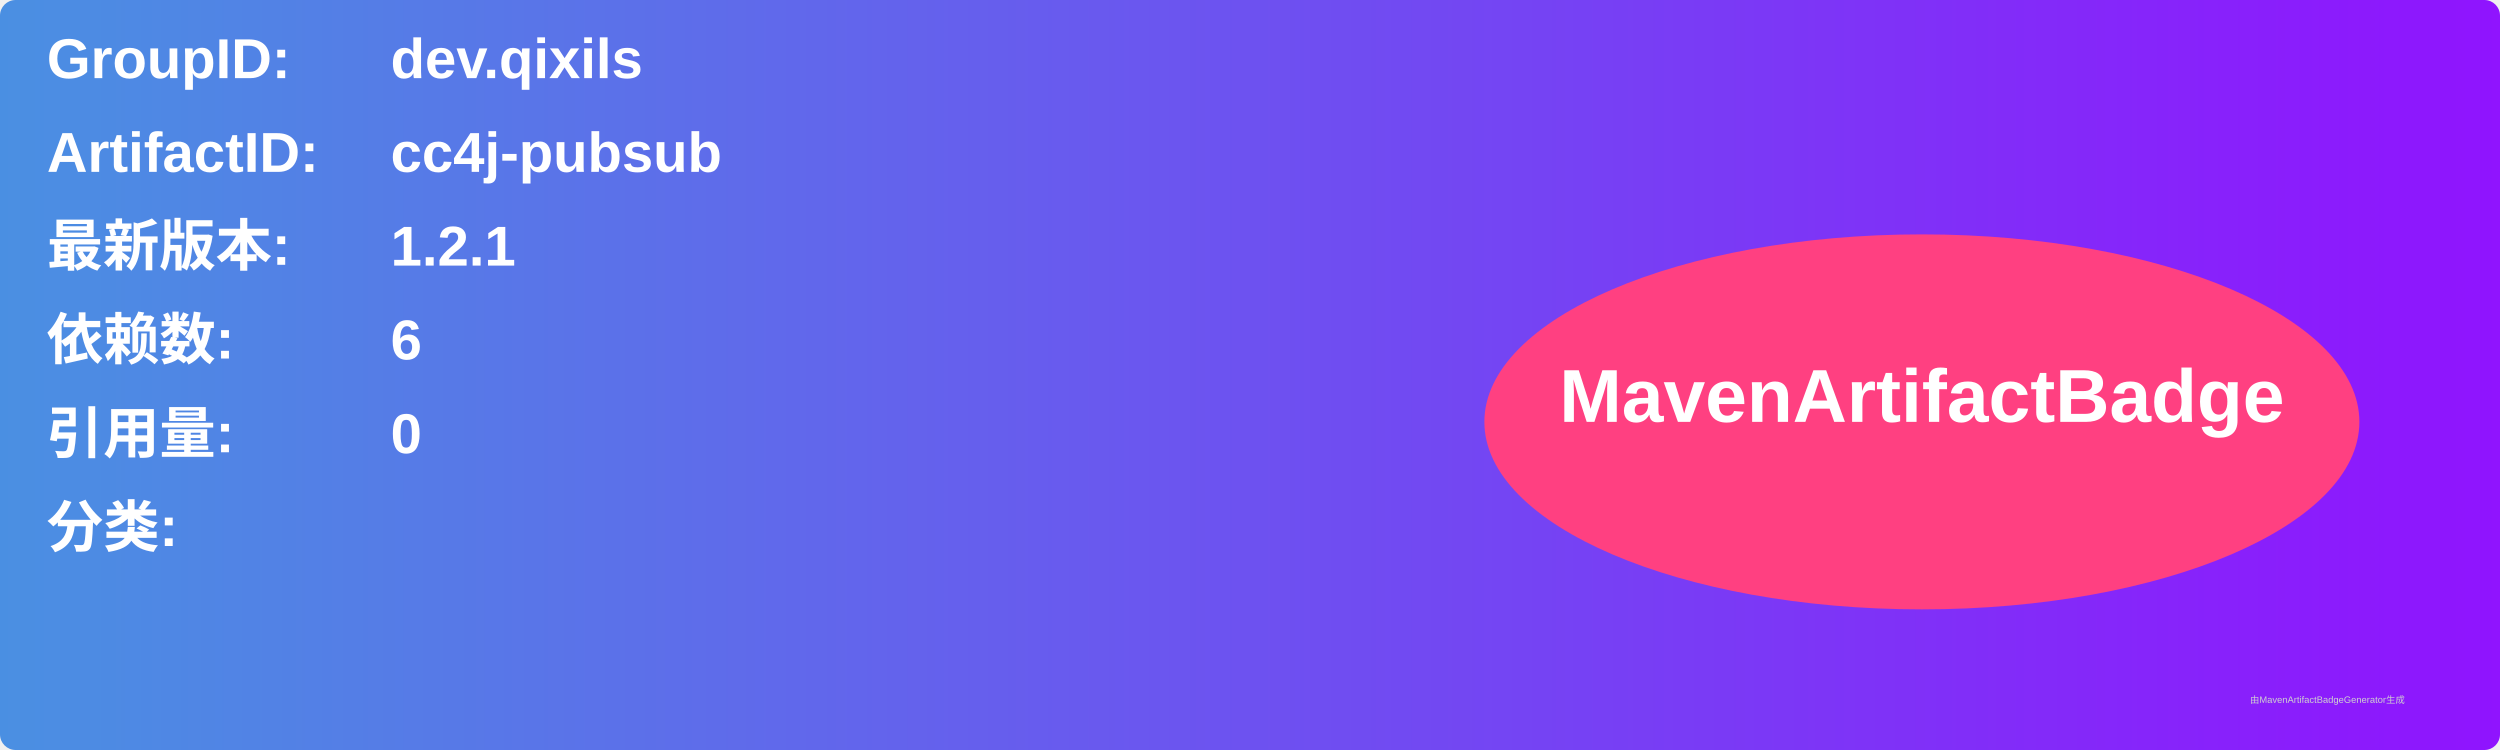
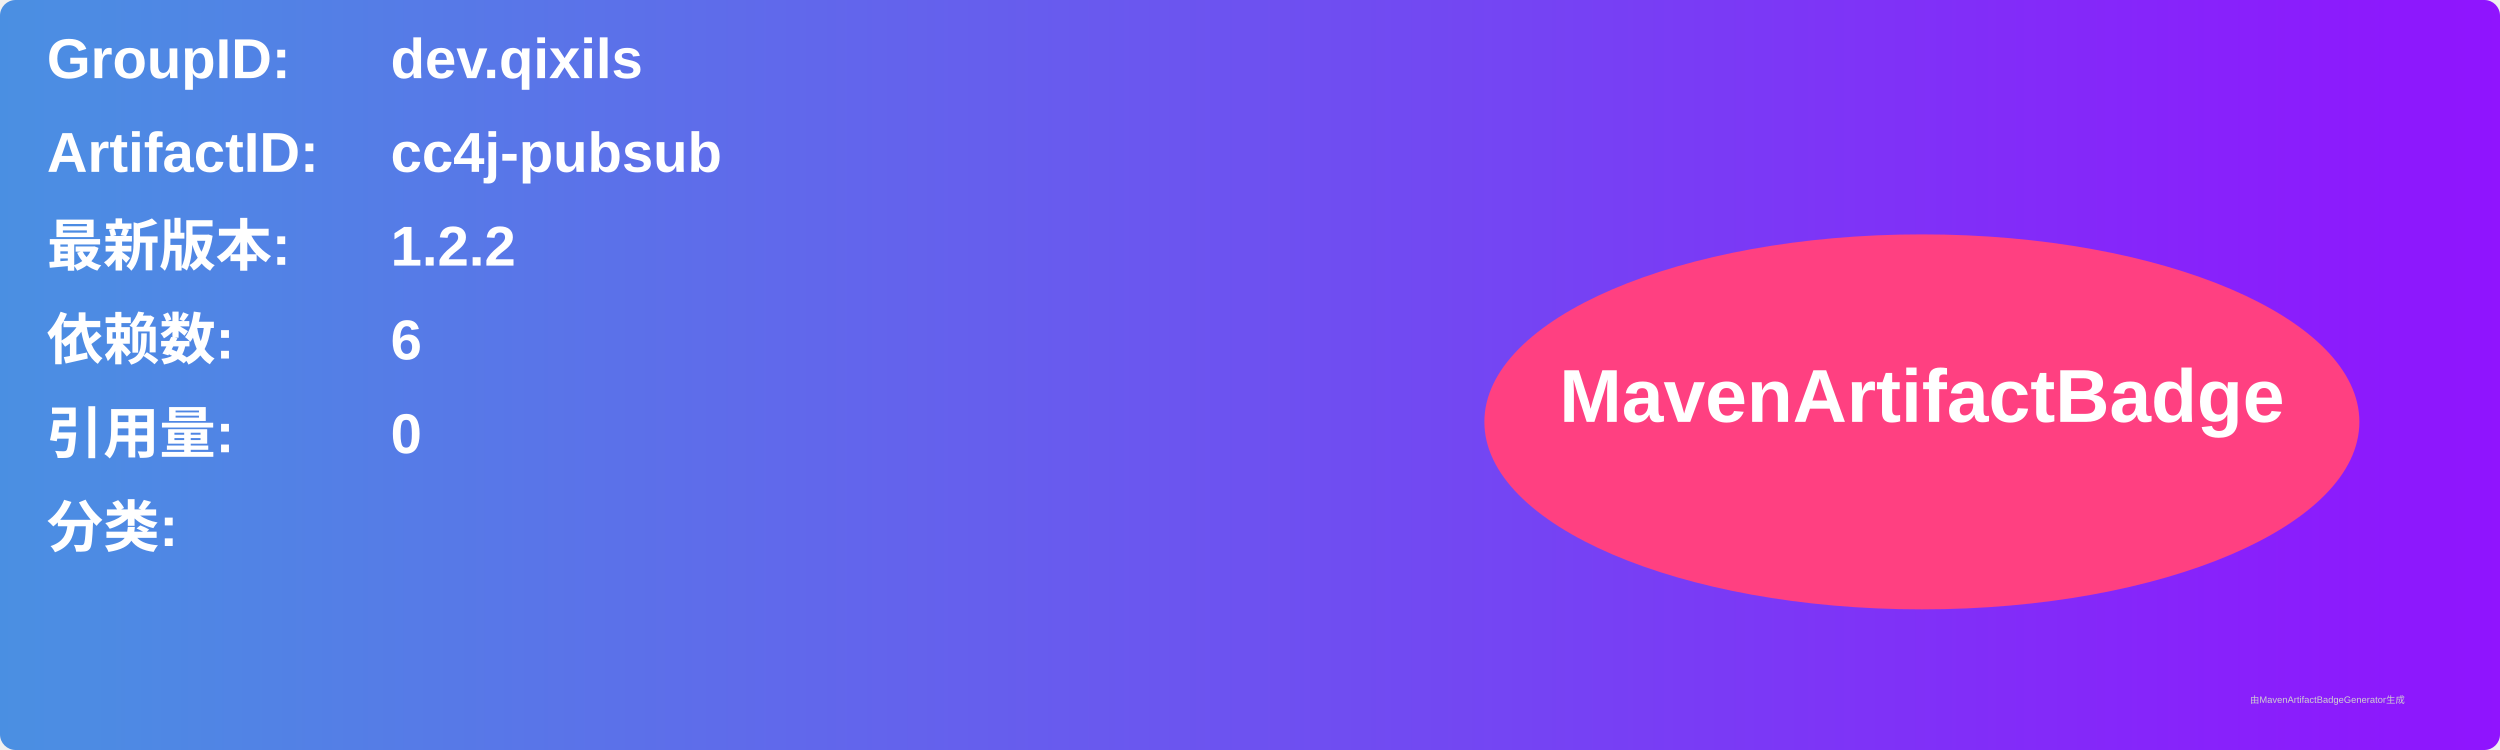
<svg xmlns="http://www.w3.org/2000/svg" width="800" height="240" viewBox="0 0 800 240">
  <linearGradient id="grad" x1="0%" y1="0%" x2="100%" y2="0%">
    <stop offset="0%" stop-color="#4a90e2" />
    <stop offset="100%" stop-color="#9013fe" />
  </linearGradient>
  <rect width="100%" height="100%" rx="5" ry="5" fill="url(#grad)" />
  <g transform="translate(15, 15)">
    <text x="0" y="10" font-family="Arial" font-size="18" fill="white" font-weight="bold" width="260">GroupID:</text>
    <text x="110" y="10" font-family="Arial" font-size="18" fill="white" font-weight="bold" width="460">dev.qixils</text>
    <text x="0" y="40" font-family="Arial" font-size="18" fill="white" font-weight="bold" width="260">ArtifactID:</text>
    <text x="110" y="40" font-family="Arial" font-size="18" fill="white" font-weight="bold" width="460">cc4j-pubsub</text>
    <text x="0" y="70" font-family="Arial" font-size="18" fill="white" font-weight="bold">最新版本:</text>
    <text x="110" y="70" font-family="Arial" font-size="18" fill="white" font-weight="bold">
-       <tspan font-weight="bold">1.2.1</tspan>
+       <tspan font-weight="bold">1.2.2</tspan>
    </text>
    <text x="0" y="100" font-family="Arial" font-size="18" fill="white" font-weight="bold">依赖数: </text>
    <text x="110" y="100" font-family="Arial" font-size="18" fill="white">
      <tspan font-weight="bold">6</tspan>
    </text>
    <text x="0" y="130" font-family="Arial" font-size="18" fill="white" font-weight="bold">引用量: </text>
    <text x="110" y="130" font-family="Arial" font-size="18" fill="white">
      <tspan font-weight="bold">0</tspan>
    </text>
    <text x="0" y="160" font-family="Arial" font-size="18" fill="white" font-weight="bold">分类:</text>
    <text x="10" y="190" font-family="Arial" font-size="10" fill="white">
      <tspan font-weight="bold" />
    </text>
    <ellipse cx="600" cy="120" rx="140" ry="60" fill="#ff4081" />
    <text x="600" y="120" text-anchor="middle" font-family="Arial" font-size="24" fill="white" font-weight="bold">MavenArtifactBadge</text>
  </g>
  <text x="720" y="225" font-family="Arial" font-size="3" fill="#d0d0d0">由MavenArtifactBadgeGenerator生成</text>
</svg>
